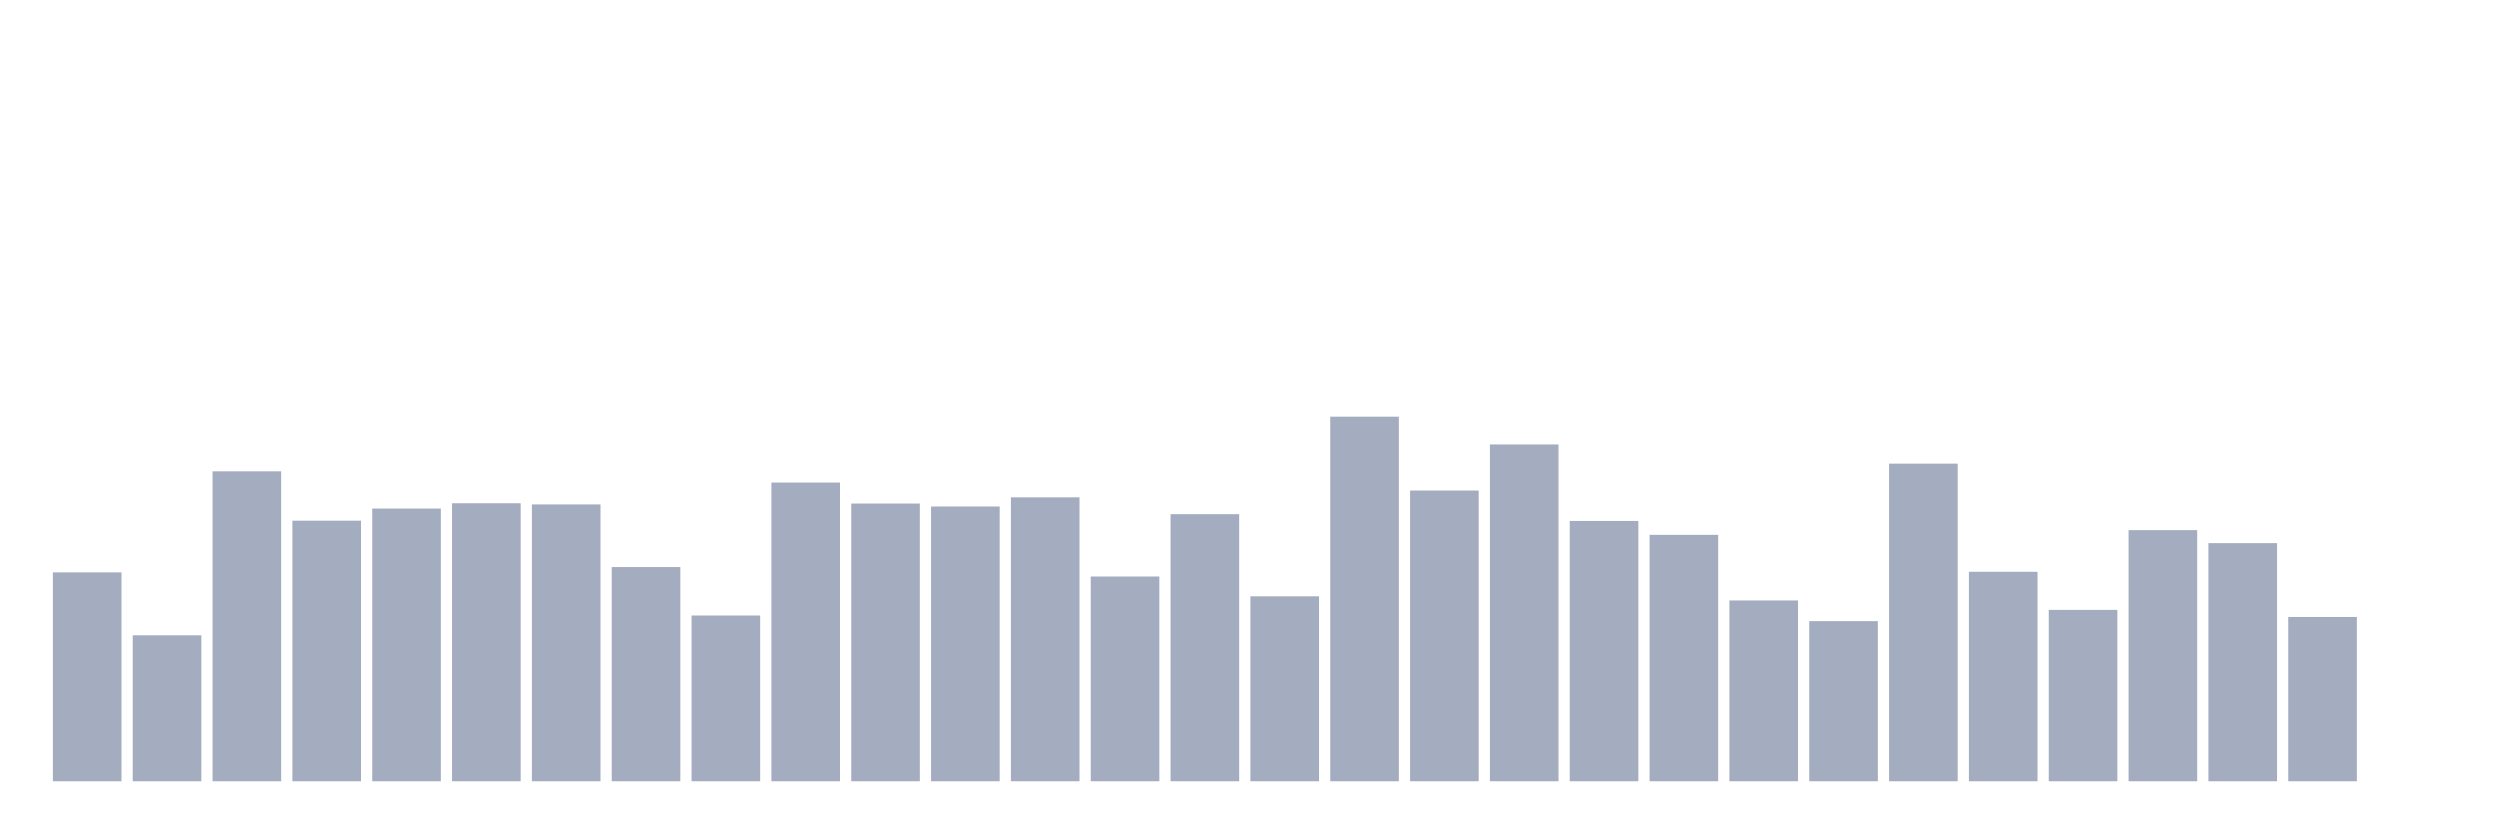
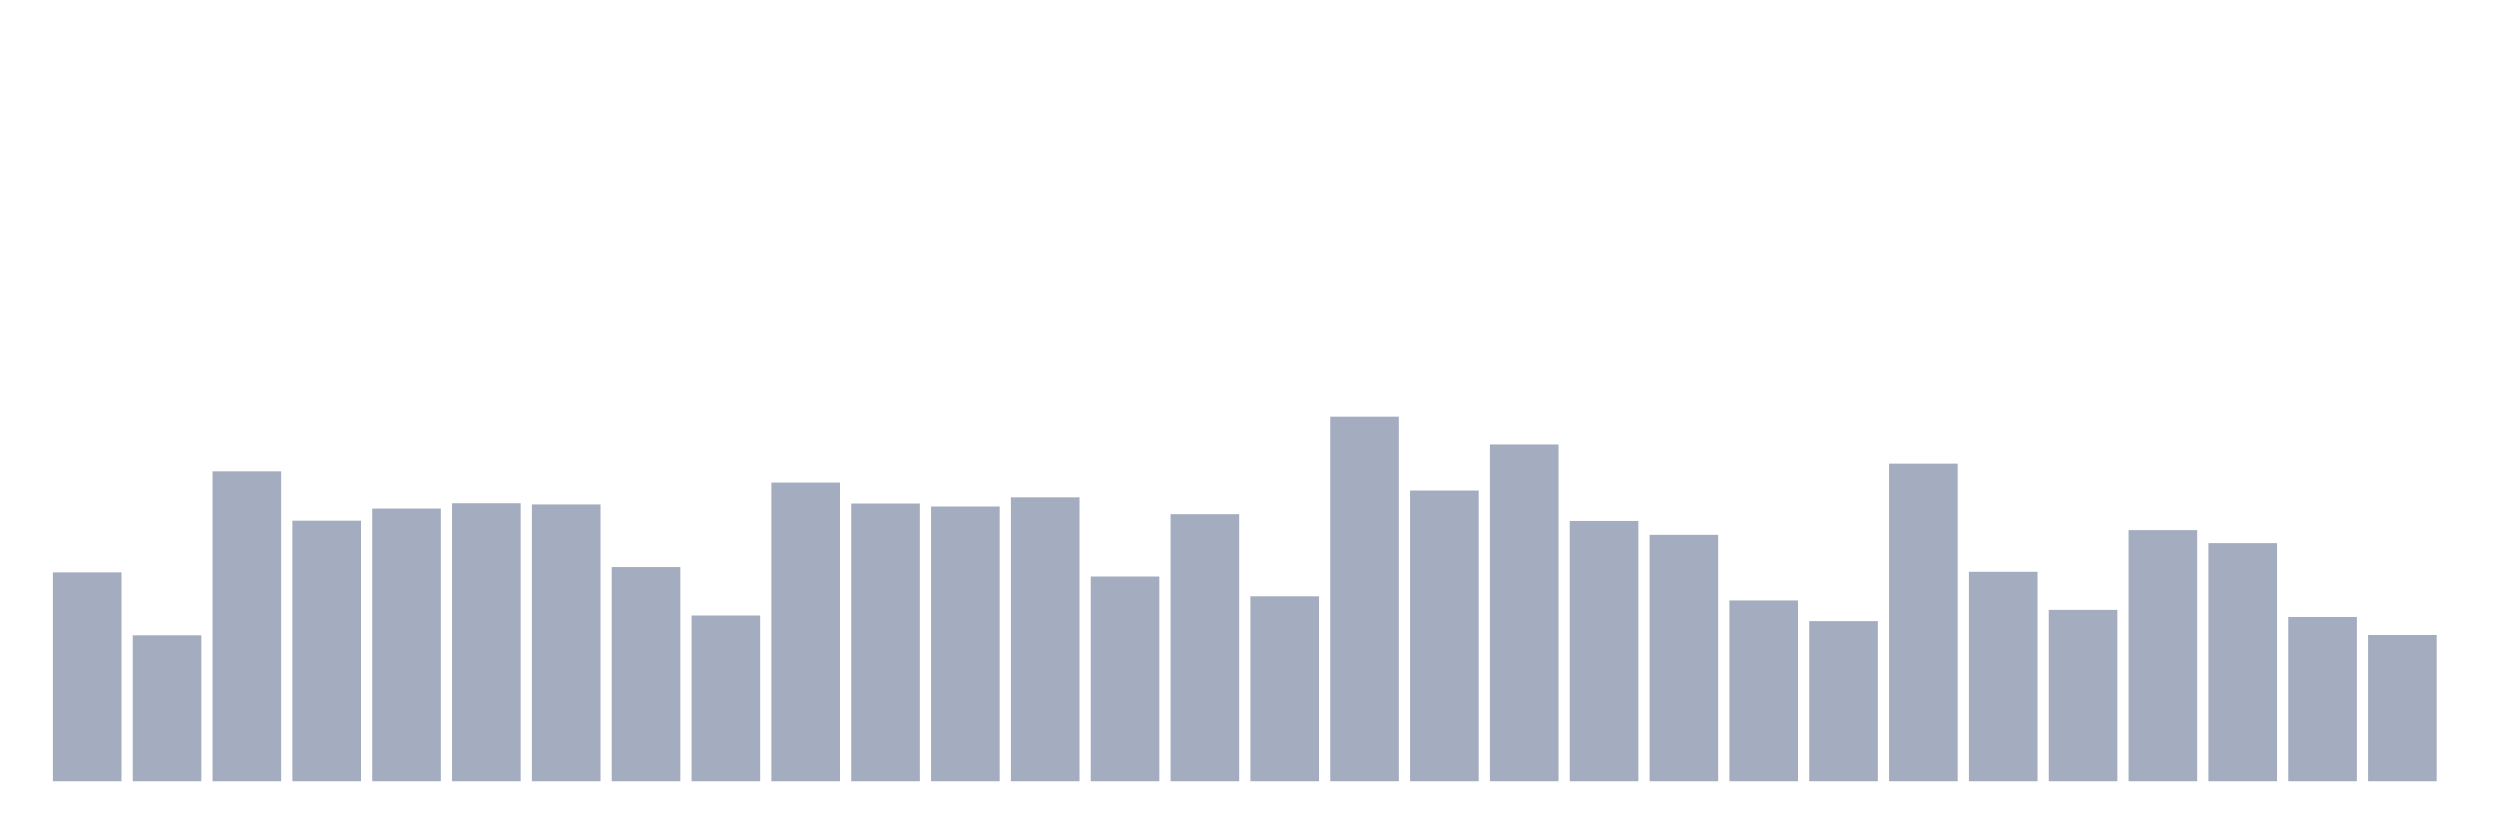
<svg xmlns="http://www.w3.org/2000/svg" viewBox="0 0 480 160">
  <g transform="translate(10,10)">
    <rect class="bar" x="0.153" width="13.175" y="99.895" height="40.105" fill="rgb(164,173,192)" />
    <rect class="bar" x="15.482" width="13.175" y="111.977" height="28.023" fill="rgb(164,173,192)" />
    <rect class="bar" x="30.81" width="13.175" y="80.494" height="59.506" fill="rgb(164,173,192)" />
    <rect class="bar" x="46.138" width="13.175" y="89.968" height="50.032" fill="rgb(164,173,192)" />
    <rect class="bar" x="61.466" width="13.175" y="87.642" height="52.358" fill="rgb(164,173,192)" />
    <rect class="bar" x="76.794" width="13.175" y="86.621" height="53.379" fill="rgb(164,173,192)" />
    <rect class="bar" x="92.123" width="13.175" y="86.848" height="53.152" fill="rgb(164,173,192)" />
    <rect class="bar" x="107.451" width="13.175" y="98.874" height="41.126" fill="rgb(164,173,192)" />
    <rect class="bar" x="122.779" width="13.175" y="108.177" height="31.823" fill="rgb(164,173,192)" />
    <rect class="bar" x="138.107" width="13.175" y="82.65" height="57.35" fill="rgb(164,173,192)" />
    <rect class="bar" x="153.436" width="13.175" y="86.677" height="53.323" fill="rgb(164,173,192)" />
    <rect class="bar" x="168.764" width="13.175" y="87.245" height="52.755" fill="rgb(164,173,192)" />
    <rect class="bar" x="184.092" width="13.175" y="85.486" height="54.514" fill="rgb(164,173,192)" />
    <rect class="bar" x="199.42" width="13.175" y="100.689" height="39.311" fill="rgb(164,173,192)" />
    <rect class="bar" x="214.748" width="13.175" y="88.72" height="51.28" fill="rgb(164,173,192)" />
    <rect class="bar" x="230.077" width="13.175" y="104.489" height="35.511" fill="rgb(164,173,192)" />
    <rect class="bar" x="245.405" width="13.175" y="70" height="70" fill="rgb(164,173,192)" />
    <rect class="bar" x="260.733" width="13.175" y="84.182" height="55.818" fill="rgb(164,173,192)" />
    <rect class="bar" x="276.061" width="13.175" y="75.332" height="64.668" fill="rgb(164,173,192)" />
    <rect class="bar" x="291.39" width="13.175" y="90.024" height="49.976" fill="rgb(164,173,192)" />
    <rect class="bar" x="306.718" width="13.175" y="92.69" height="47.31" fill="rgb(164,173,192)" />
    <rect class="bar" x="322.046" width="13.175" y="105.284" height="34.716" fill="rgb(164,173,192)" />
    <rect class="bar" x="337.374" width="13.175" y="109.254" height="30.746" fill="rgb(164,173,192)" />
    <rect class="bar" x="352.702" width="13.175" y="79.019" height="60.981" fill="rgb(164,173,192)" />
    <rect class="bar" x="368.031" width="13.175" y="99.781" height="40.219" fill="rgb(164,173,192)" />
    <rect class="bar" x="383.359" width="13.175" y="107.099" height="32.901" fill="rgb(164,173,192)" />
    <rect class="bar" x="398.687" width="13.175" y="91.783" height="48.217" fill="rgb(164,173,192)" />
    <rect class="bar" x="414.015" width="13.175" y="94.279" height="45.721" fill="rgb(164,173,192)" />
    <rect class="bar" x="429.344" width="13.175" y="108.46" height="31.54" fill="rgb(164,173,192)" />
-     <rect class="bar" x="444.672" width="13.175" y="140" height="0" fill="rgb(164,173,192)" />
+     <rect class="bar" x="444.672" width="13.175" y="111.921" height="28.079" fill="rgb(164,173,192)" />
  </g>
</svg>
